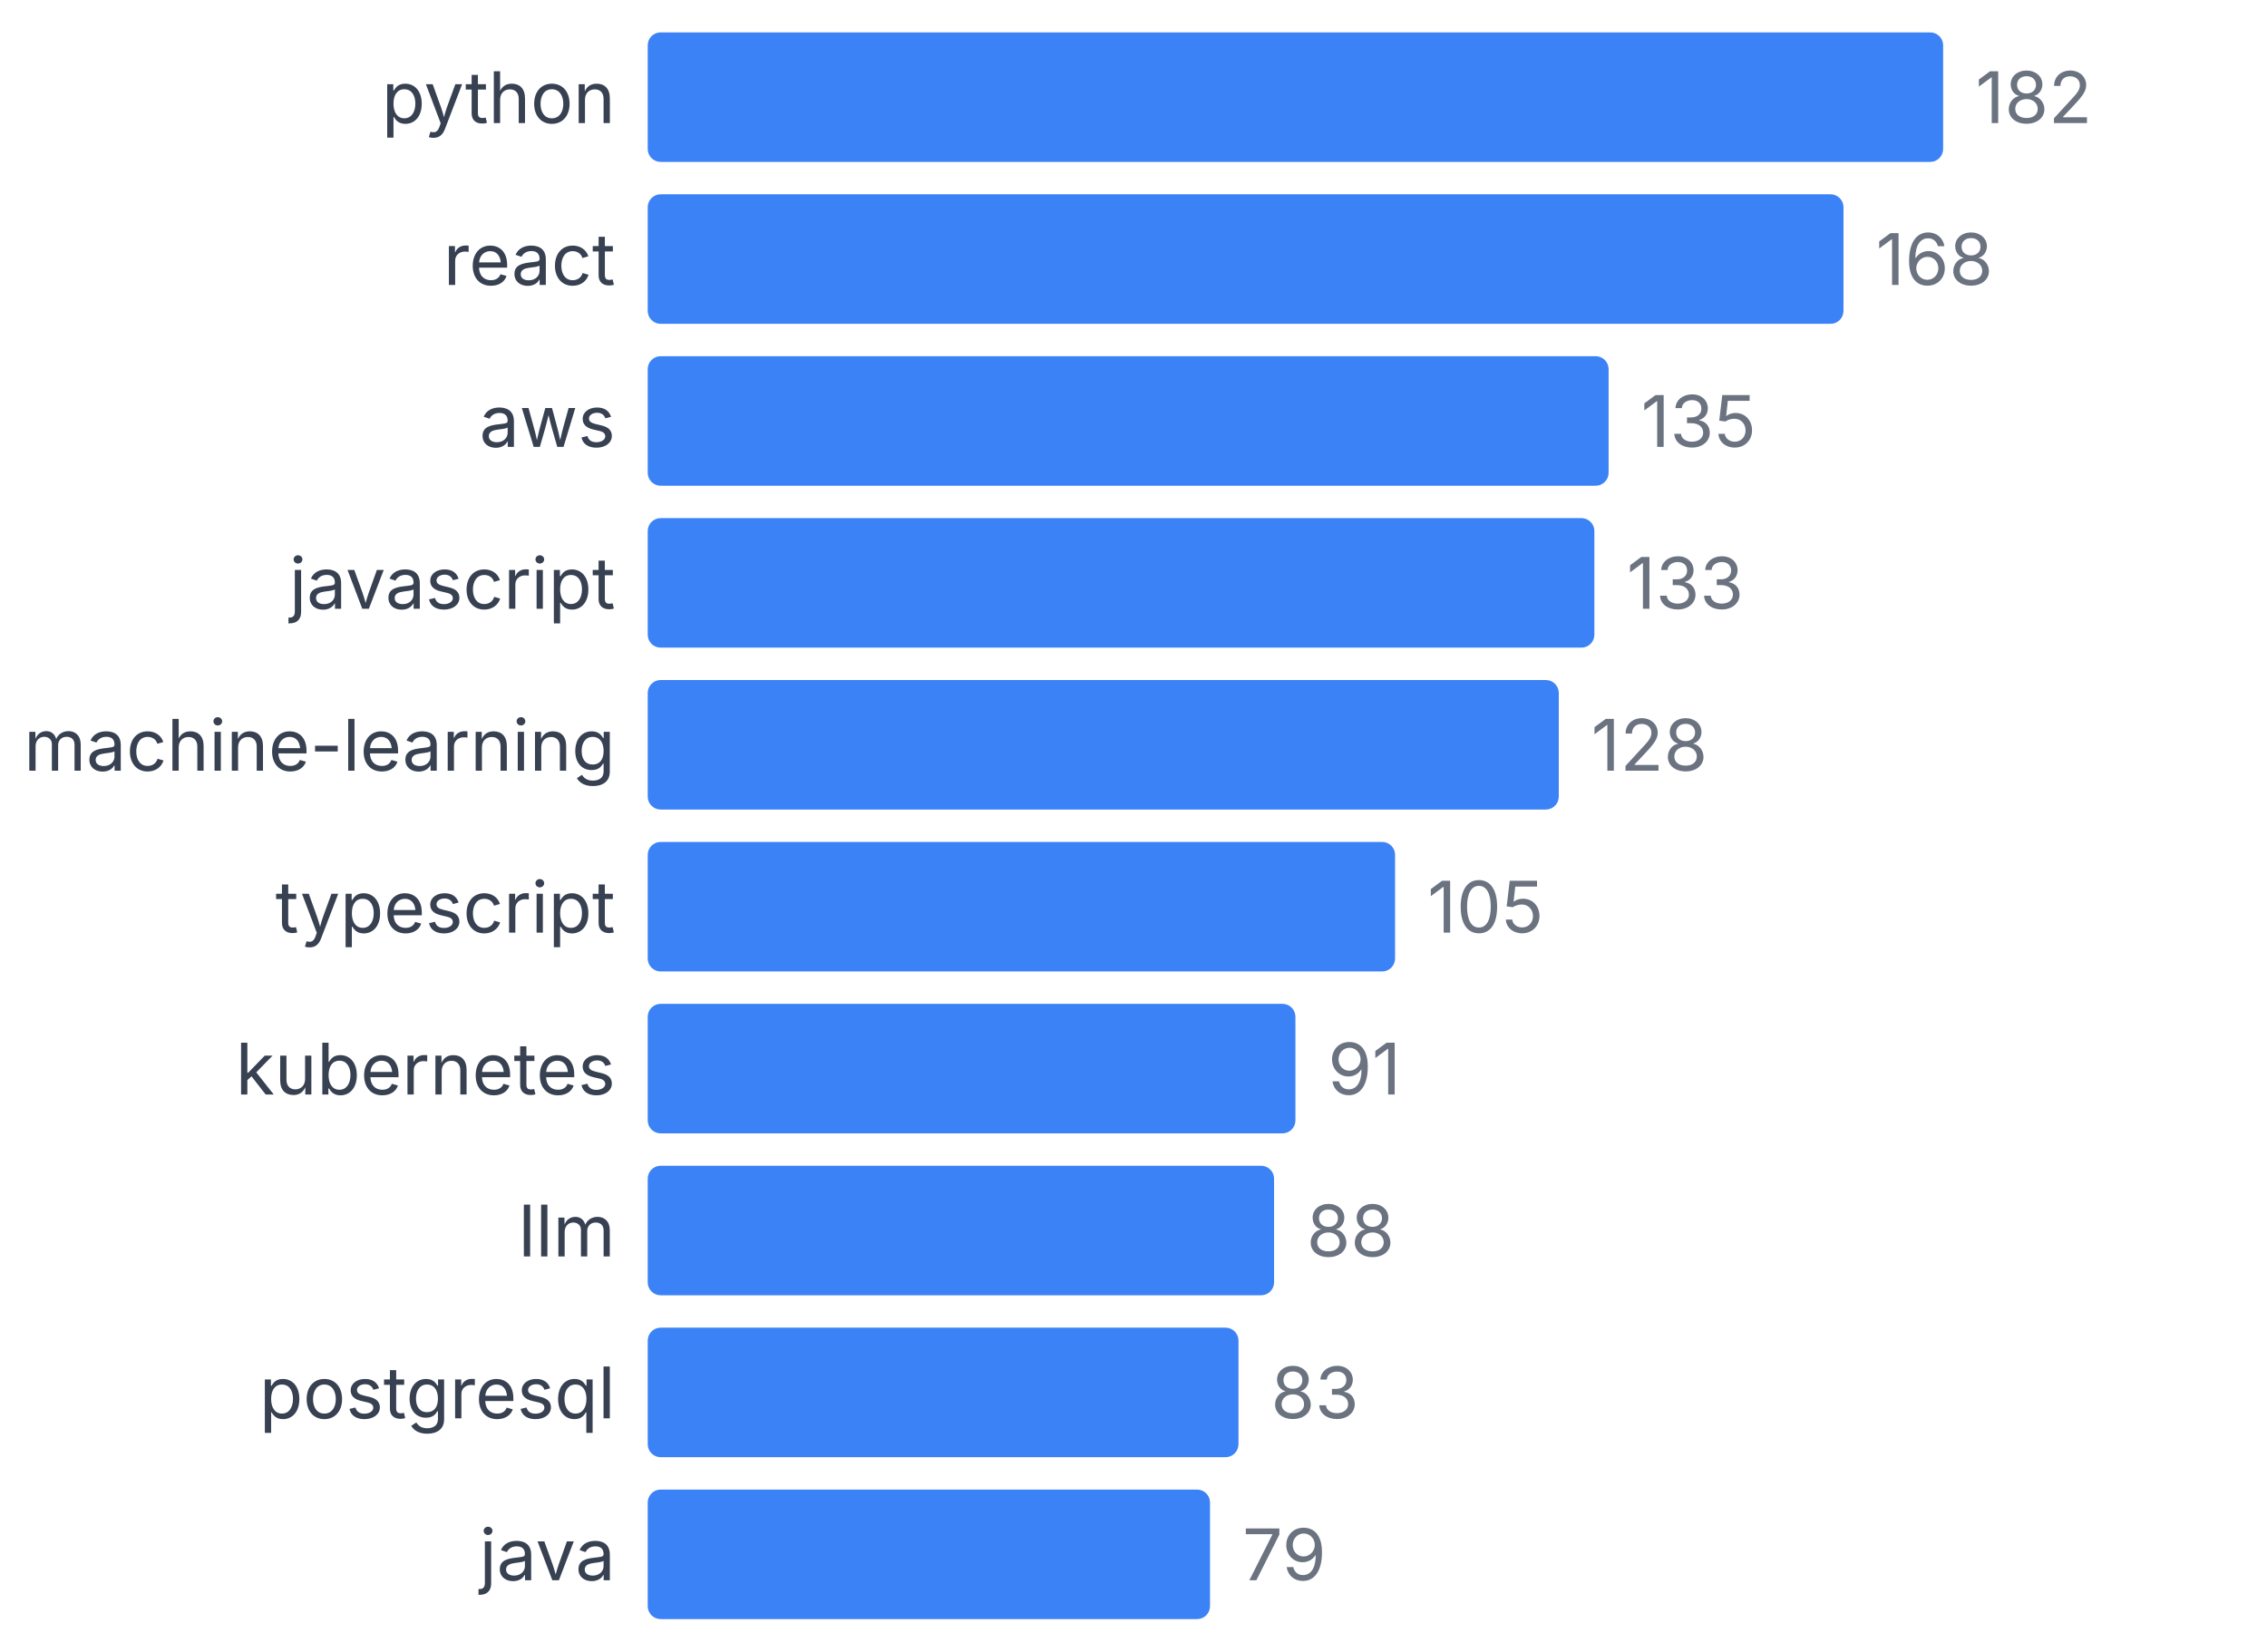
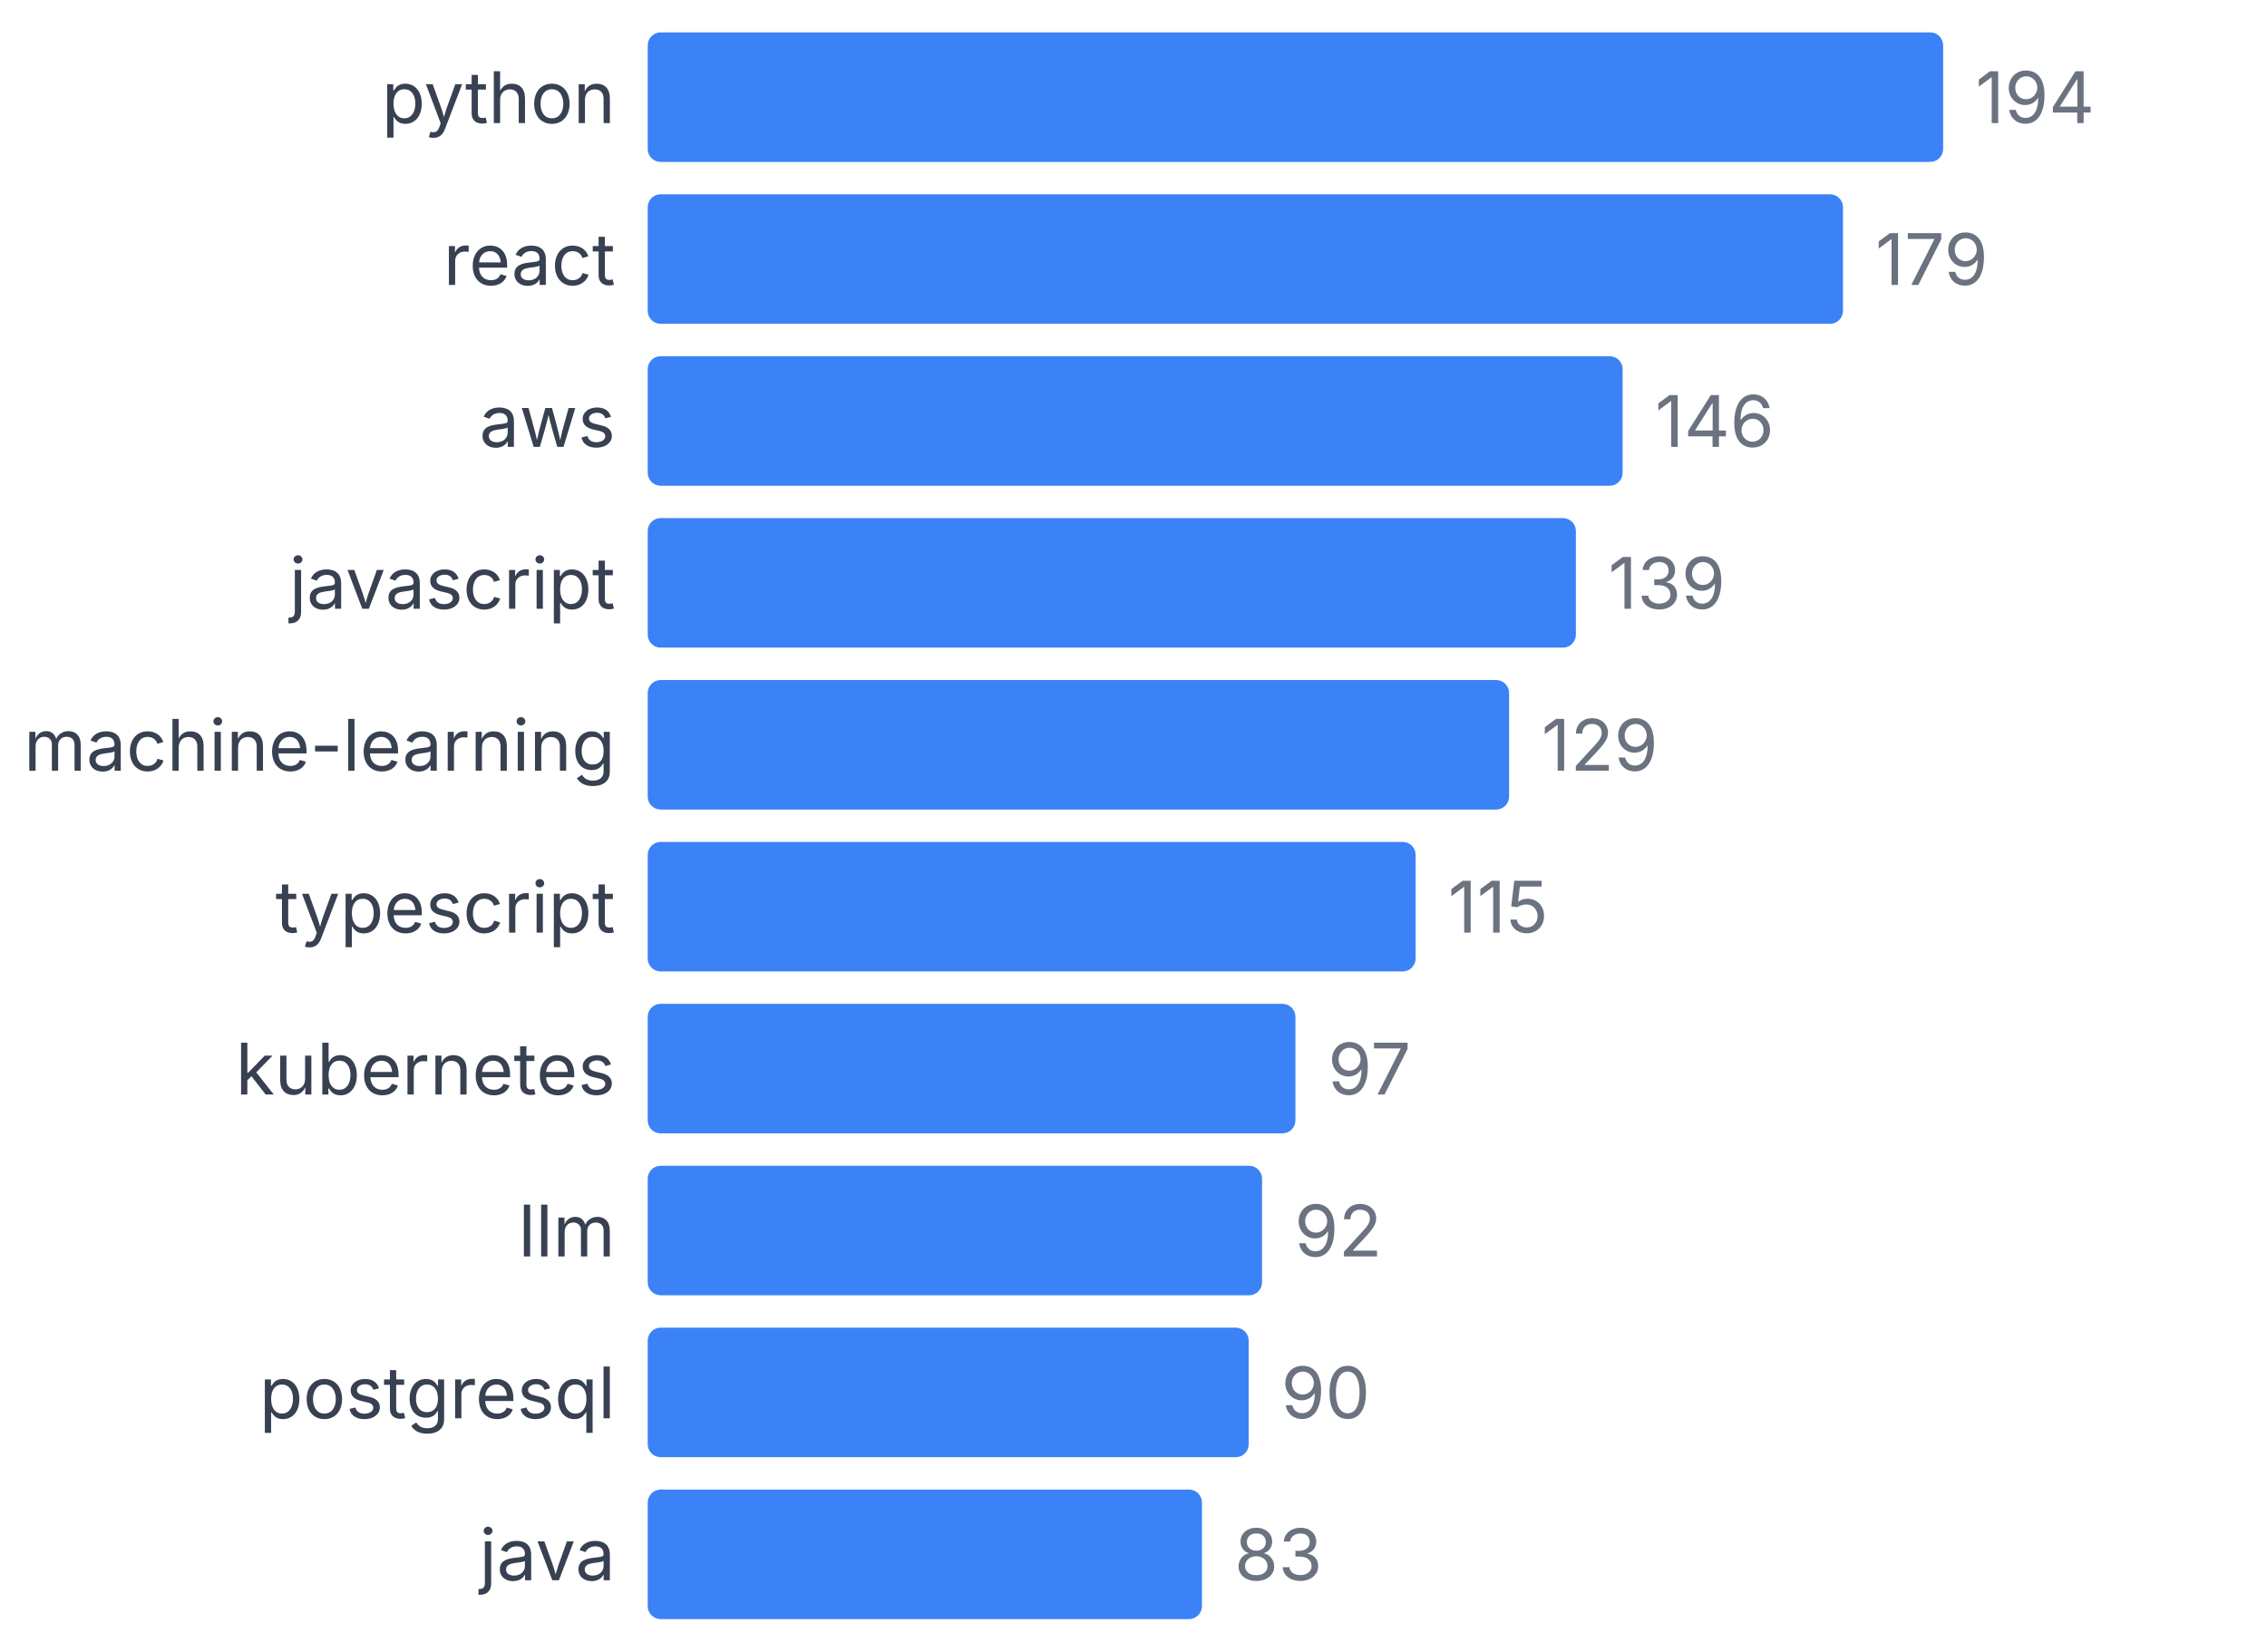
<svg xmlns="http://www.w3.org/2000/svg" width="350" height="255" viewBox="0 0 350 255">
  <style>
    text { font-family: system-ui, -apple-system, sans-serif; }
  </style>
  <text x="95" y="19" text-anchor="end" font-size="11" fill="#374151">python</text>
  <rect x="100" y="5" width="200" height="20" fill="#3b82f6" rx="2" />
-   <text x="305" y="19" font-size="11" fill="#6b7280">182</text>
+   <text x="305" y="19" font-size="11" fill="#6b7280">194</text>
  <text x="95" y="44" text-anchor="end" font-size="11" fill="#374151">react</text>
-   <rect x="100" y="30" width="184.615" height="20" fill="#3b82f6" rx="2" />
-   <text x="289.615" y="44" font-size="11" fill="#6b7280">168</text>
+   <rect x="100" y="30" width="184.536" height="20" fill="#3b82f6" rx="2" />
+   <text x="289.536" y="44" font-size="11" fill="#6b7280">179</text>
  <text x="95" y="69" text-anchor="end" font-size="11" fill="#374151">aws</text>
-   <rect x="100" y="55" width="148.352" height="20" fill="#3b82f6" rx="2" />
-   <text x="253.352" y="69" font-size="11" fill="#6b7280">135</text>
+   <rect x="100" y="55" width="150.515" height="20" fill="#3b82f6" rx="2" />
+   <text x="255.515" y="69" font-size="11" fill="#6b7280">146</text>
  <text x="95" y="94" text-anchor="end" font-size="11" fill="#374151">javascript</text>
-   <rect x="100" y="80" width="146.154" height="20" fill="#3b82f6" rx="2" />
-   <text x="251.154" y="94" font-size="11" fill="#6b7280">133</text>
+   <rect x="100" y="80" width="143.299" height="20" fill="#3b82f6" rx="2" />
+   <text x="248.299" y="94" font-size="11" fill="#6b7280">139</text>
  <text x="95" y="119" text-anchor="end" font-size="11" fill="#374151">machine-learning</text>
-   <rect x="100" y="105" width="140.659" height="20" fill="#3b82f6" rx="2" />
-   <text x="245.659" y="119" font-size="11" fill="#6b7280">128</text>
+   <rect x="100" y="105" width="132.99" height="20" fill="#3b82f6" rx="2" />
+   <text x="237.99" y="119" font-size="11" fill="#6b7280">129</text>
  <text x="95" y="144" text-anchor="end" font-size="11" fill="#374151">typescript</text>
-   <rect x="100" y="130" width="115.385" height="20" fill="#3b82f6" rx="2" />
-   <text x="220.385" y="144" font-size="11" fill="#6b7280">105</text>
+   <rect x="100" y="130" width="118.557" height="20" fill="#3b82f6" rx="2" />
+   <text x="223.557" y="144" font-size="11" fill="#6b7280">115</text>
  <text x="95" y="169" text-anchor="end" font-size="11" fill="#374151">kubernetes</text>
  <rect x="100" y="155" width="100" height="20" fill="#3b82f6" rx="2" />
-   <text x="205" y="169" font-size="11" fill="#6b7280">91</text>
+   <text x="205" y="169" font-size="11" fill="#6b7280">97</text>
  <text x="95" y="194" text-anchor="end" font-size="11" fill="#374151">llm</text>
-   <rect x="100" y="180" width="96.703" height="20" fill="#3b82f6" rx="2" />
-   <text x="201.703" y="194" font-size="11" fill="#6b7280">88</text>
+   <rect x="100" y="180" width="94.845" height="20" fill="#3b82f6" rx="2" />
+   <text x="199.845" y="194" font-size="11" fill="#6b7280">92</text>
  <text x="95" y="219" text-anchor="end" font-size="11" fill="#374151">postgresql</text>
-   <rect x="100" y="205" width="91.209" height="20" fill="#3b82f6" rx="2" />
-   <text x="196.209" y="219" font-size="11" fill="#6b7280">83</text>
+   <rect x="100" y="205" width="92.784" height="20" fill="#3b82f6" rx="2" />
+   <text x="197.784" y="219" font-size="11" fill="#6b7280">90</text>
  <text x="95" y="244" text-anchor="end" font-size="11" fill="#374151">java</text>
-   <rect x="100" y="230" width="86.813" height="20" fill="#3b82f6" rx="2" />
-   <text x="191.813" y="244" font-size="11" fill="#6b7280">79</text>
+   <rect x="100" y="230" width="85.567" height="20" fill="#3b82f6" rx="2" />
+   <text x="190.567" y="244" font-size="11" fill="#6b7280">83</text>
</svg>
